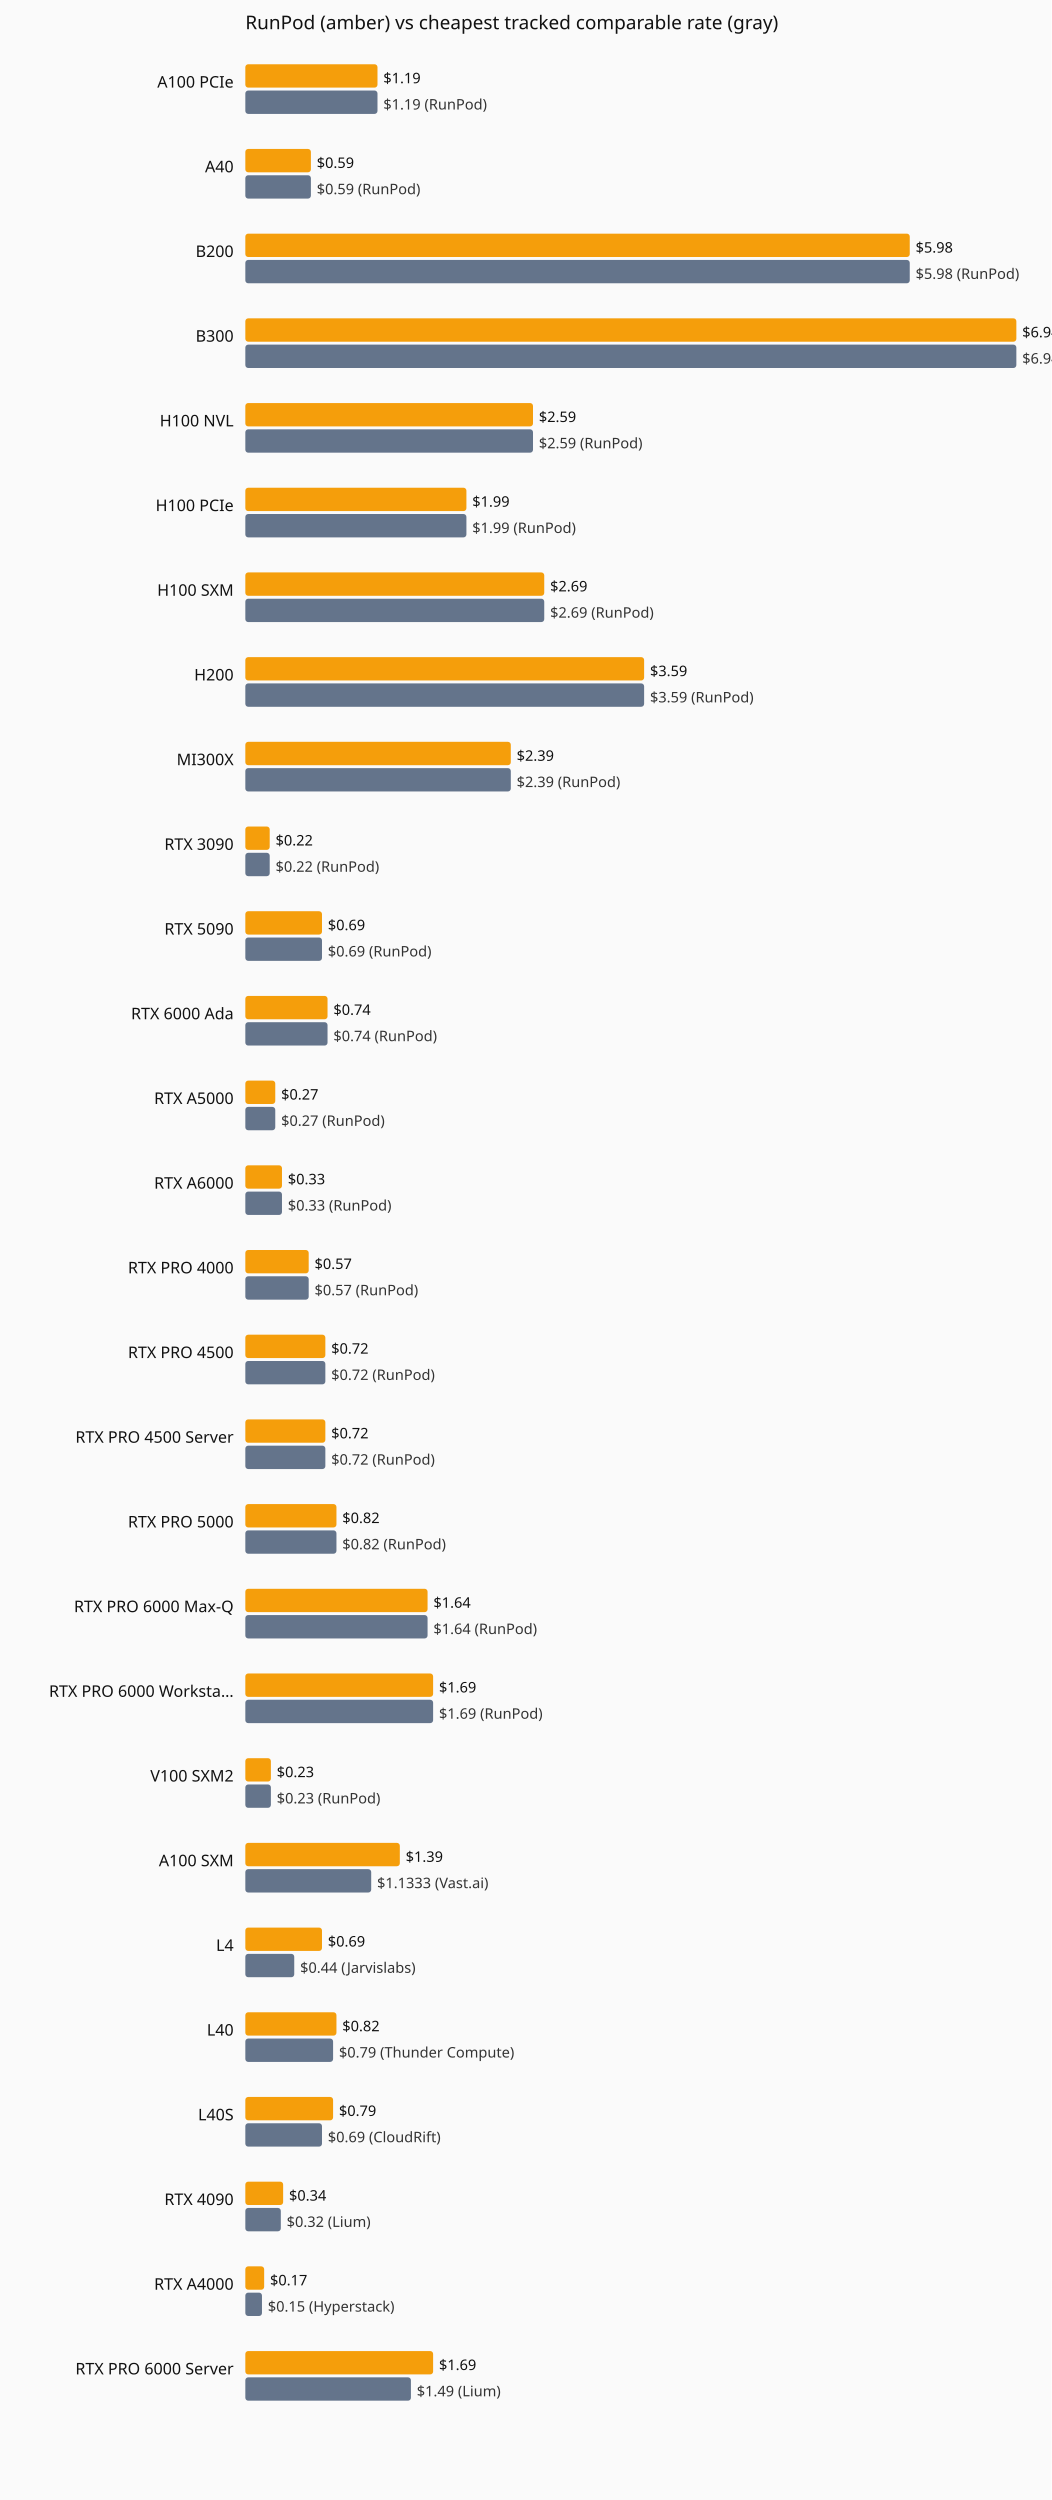
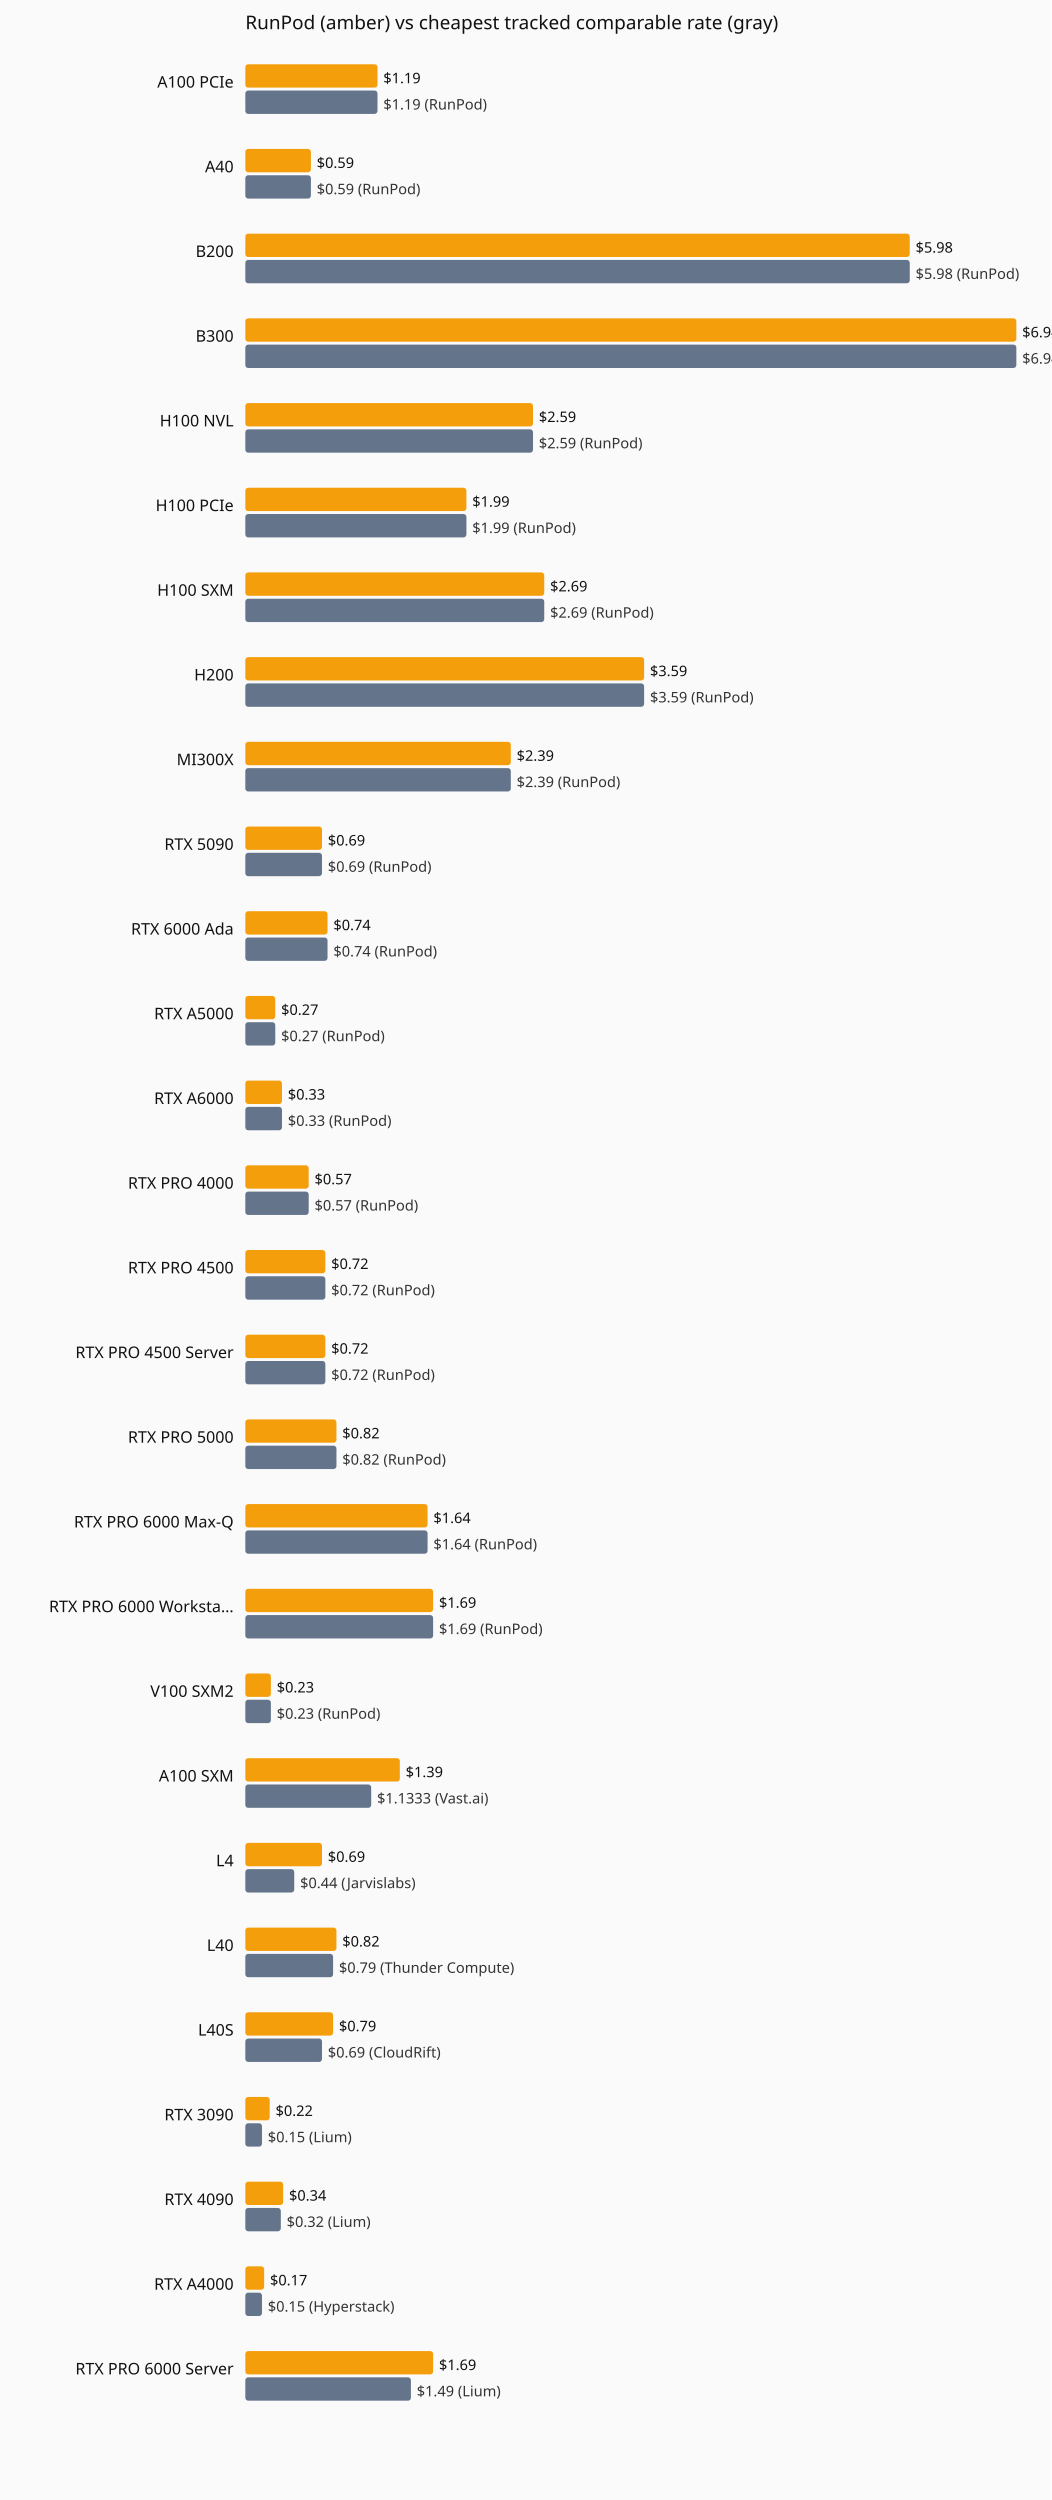
<svg xmlns="http://www.w3.org/2000/svg" viewBox="0 0 720 1712" role="img" aria-label="Current hourly rate versus the cheapest tracked vendor, by GPU model.">
  <rect width="720" height="1712" fill="#fafafa" />
  <text x="168" y="20" font-family="system-ui,sans-serif" font-size="13" fill="#111">RunPod (amber) vs cheapest tracked comparable rate (gray)</text>
  <text x="160" y="60" text-anchor="end" font-family="system-ui,sans-serif" font-size="11" fill="#111">A100 PCIe</text>
  <rect x="168" y="44" width="90.5" height="16" fill="#f59e0b" rx="2" />
  <text x="262.5" y="57" font-family="system-ui,sans-serif" font-size="10" fill="#111">$1.19</text>
  <rect x="168" y="62" width="90.5" height="16" fill="#64748b" rx="2" />
  <text x="262.5" y="75" font-family="system-ui,sans-serif" font-size="10" fill="#333">$1.19 (RunPod)</text>
  <text x="160" y="118" text-anchor="end" font-family="system-ui,sans-serif" font-size="11" fill="#111">A40</text>
  <rect x="168" y="102" width="44.9" height="16" fill="#f59e0b" rx="2" />
  <text x="216.9" y="115" font-family="system-ui,sans-serif" font-size="10" fill="#111">$0.59</text>
  <rect x="168" y="120" width="44.9" height="16" fill="#64748b" rx="2" />
  <text x="216.9" y="133" font-family="system-ui,sans-serif" font-size="10" fill="#333">$0.59 (RunPod)</text>
  <text x="160" y="176" text-anchor="end" font-family="system-ui,sans-serif" font-size="11" fill="#111">B200</text>
  <rect x="168" y="160" width="455.0" height="16" fill="#f59e0b" rx="2" />
  <text x="627.0" y="173" font-family="system-ui,sans-serif" font-size="10" fill="#111">$5.98</text>
  <rect x="168" y="178" width="455.0" height="16" fill="#64748b" rx="2" />
  <text x="627.0" y="191" font-family="system-ui,sans-serif" font-size="10" fill="#333">$5.98 (RunPod)</text>
  <text x="160" y="234" text-anchor="end" font-family="system-ui,sans-serif" font-size="11" fill="#111">B300</text>
  <rect x="168" y="218" width="528.0" height="16" fill="#f59e0b" rx="2" />
  <text x="700.0" y="231" font-family="system-ui,sans-serif" font-size="10" fill="#111">$6.94</text>
  <rect x="168" y="236" width="528.0" height="16" fill="#64748b" rx="2" />
  <text x="700.0" y="249" font-family="system-ui,sans-serif" font-size="10" fill="#333">$6.94 (RunPod)</text>
  <text x="160" y="292" text-anchor="end" font-family="system-ui,sans-serif" font-size="11" fill="#111">H100 NVL</text>
  <rect x="168" y="276" width="197.0" height="16" fill="#f59e0b" rx="2" />
  <text x="369.0" y="289" font-family="system-ui,sans-serif" font-size="10" fill="#111">$2.59</text>
  <rect x="168" y="294" width="197.0" height="16" fill="#64748b" rx="2" />
  <text x="369.0" y="307" font-family="system-ui,sans-serif" font-size="10" fill="#333">$2.59 (RunPod)</text>
  <text x="160" y="350" text-anchor="end" font-family="system-ui,sans-serif" font-size="11" fill="#111">H100 PCIe</text>
  <rect x="168" y="334" width="151.4" height="16" fill="#f59e0b" rx="2" />
  <text x="323.4" y="347" font-family="system-ui,sans-serif" font-size="10" fill="#111">$1.99</text>
  <rect x="168" y="352" width="151.4" height="16" fill="#64748b" rx="2" />
  <text x="323.4" y="365" font-family="system-ui,sans-serif" font-size="10" fill="#333">$1.99 (RunPod)</text>
  <text x="160" y="408" text-anchor="end" font-family="system-ui,sans-serif" font-size="11" fill="#111">H100 SXM</text>
  <rect x="168" y="392" width="204.7" height="16" fill="#f59e0b" rx="2" />
  <text x="376.7" y="405" font-family="system-ui,sans-serif" font-size="10" fill="#111">$2.69</text>
  <rect x="168" y="410" width="204.7" height="16" fill="#64748b" rx="2" />
  <text x="376.7" y="423" font-family="system-ui,sans-serif" font-size="10" fill="#333">$2.69 (RunPod)</text>
  <text x="160" y="466" text-anchor="end" font-family="system-ui,sans-serif" font-size="11" fill="#111">H200</text>
  <rect x="168" y="450" width="273.1" height="16" fill="#f59e0b" rx="2" />
  <text x="445.1" y="463" font-family="system-ui,sans-serif" font-size="10" fill="#111">$3.59</text>
  <rect x="168" y="468" width="273.1" height="16" fill="#64748b" rx="2" />
  <text x="445.1" y="481" font-family="system-ui,sans-serif" font-size="10" fill="#333">$3.59 (RunPod)</text>
  <text x="160" y="524" text-anchor="end" font-family="system-ui,sans-serif" font-size="11" fill="#111">MI300X</text>
  <rect x="168" y="508" width="181.8" height="16" fill="#f59e0b" rx="2" />
  <text x="353.8" y="521" font-family="system-ui,sans-serif" font-size="10" fill="#111">$2.39</text>
  <rect x="168" y="526" width="181.8" height="16" fill="#64748b" rx="2" />
  <text x="353.8" y="539" font-family="system-ui,sans-serif" font-size="10" fill="#333">$2.39 (RunPod)</text>
-   <text x="160" y="582" text-anchor="end" font-family="system-ui,sans-serif" font-size="11" fill="#111">RTX 3090</text>
-   <rect x="168" y="566" width="16.7" height="16" fill="#f59e0b" rx="2" />
-   <text x="188.7" y="579" font-family="system-ui,sans-serif" font-size="10" fill="#111">$0.22</text>
-   <rect x="168" y="584" width="16.7" height="16" fill="#64748b" rx="2" />
-   <text x="188.7" y="597" font-family="system-ui,sans-serif" font-size="10" fill="#333">$0.22 (RunPod)</text>
-   <text x="160" y="640" text-anchor="end" font-family="system-ui,sans-serif" font-size="11" fill="#111">RTX 5090</text>
-   <rect x="168" y="624" width="52.5" height="16" fill="#f59e0b" rx="2" />
-   <text x="224.5" y="637" font-family="system-ui,sans-serif" font-size="10" fill="#111">$0.69</text>
-   <rect x="168" y="642" width="52.5" height="16" fill="#64748b" rx="2" />
-   <text x="224.5" y="655" font-family="system-ui,sans-serif" font-size="10" fill="#333">$0.69 (RunPod)</text>
-   <text x="160" y="698" text-anchor="end" font-family="system-ui,sans-serif" font-size="11" fill="#111">RTX 6000 Ada</text>
-   <rect x="168" y="682" width="56.3" height="16" fill="#f59e0b" rx="2" />
-   <text x="228.3" y="695" font-family="system-ui,sans-serif" font-size="10" fill="#111">$0.74</text>
-   <rect x="168" y="700" width="56.3" height="16" fill="#64748b" rx="2" />
-   <text x="228.3" y="713" font-family="system-ui,sans-serif" font-size="10" fill="#333">$0.74 (RunPod)</text>
-   <text x="160" y="756" text-anchor="end" font-family="system-ui,sans-serif" font-size="11" fill="#111">RTX A5000</text>
-   <rect x="168" y="740" width="20.5" height="16" fill="#f59e0b" rx="2" />
-   <text x="192.5" y="753" font-family="system-ui,sans-serif" font-size="10" fill="#111">$0.27</text>
-   <rect x="168" y="758" width="20.5" height="16" fill="#64748b" rx="2" />
-   <text x="192.5" y="771" font-family="system-ui,sans-serif" font-size="10" fill="#333">$0.27 (RunPod)</text>
-   <text x="160" y="814" text-anchor="end" font-family="system-ui,sans-serif" font-size="11" fill="#111">RTX A6000</text>
-   <rect x="168" y="798" width="25.1" height="16" fill="#f59e0b" rx="2" />
-   <text x="197.1" y="811" font-family="system-ui,sans-serif" font-size="10" fill="#111">$0.33</text>
-   <rect x="168" y="816" width="25.1" height="16" fill="#64748b" rx="2" />
-   <text x="197.1" y="829" font-family="system-ui,sans-serif" font-size="10" fill="#333">$0.33 (RunPod)</text>
-   <text x="160" y="872" text-anchor="end" font-family="system-ui,sans-serif" font-size="11" fill="#111">RTX PRO 4000</text>
-   <rect x="168" y="856" width="43.4" height="16" fill="#f59e0b" rx="2" />
-   <text x="215.4" y="869" font-family="system-ui,sans-serif" font-size="10" fill="#111">$0.57</text>
-   <rect x="168" y="874" width="43.4" height="16" fill="#64748b" rx="2" />
-   <text x="215.4" y="887" font-family="system-ui,sans-serif" font-size="10" fill="#333">$0.57 (RunPod)</text>
-   <text x="160" y="930" text-anchor="end" font-family="system-ui,sans-serif" font-size="11" fill="#111">RTX PRO 4500</text>
+   <text x="160" y="582" text-anchor="end" font-family="system-ui,sans-serif" font-size="11" fill="#111">RTX 5090</text>
+   <rect x="168" y="566" width="52.5" height="16" fill="#f59e0b" rx="2" />
+   <text x="224.5" y="579" font-family="system-ui,sans-serif" font-size="10" fill="#111">$0.69</text>
+   <rect x="168" y="584" width="52.5" height="16" fill="#64748b" rx="2" />
+   <text x="224.5" y="597" font-family="system-ui,sans-serif" font-size="10" fill="#333">$0.69 (RunPod)</text>
+   <text x="160" y="640" text-anchor="end" font-family="system-ui,sans-serif" font-size="11" fill="#111">RTX 6000 Ada</text>
+   <rect x="168" y="624" width="56.3" height="16" fill="#f59e0b" rx="2" />
+   <text x="228.3" y="637" font-family="system-ui,sans-serif" font-size="10" fill="#111">$0.74</text>
+   <rect x="168" y="642" width="56.3" height="16" fill="#64748b" rx="2" />
+   <text x="228.3" y="655" font-family="system-ui,sans-serif" font-size="10" fill="#333">$0.74 (RunPod)</text>
+   <text x="160" y="698" text-anchor="end" font-family="system-ui,sans-serif" font-size="11" fill="#111">RTX A5000</text>
+   <rect x="168" y="682" width="20.5" height="16" fill="#f59e0b" rx="2" />
+   <text x="192.5" y="695" font-family="system-ui,sans-serif" font-size="10" fill="#111">$0.27</text>
+   <rect x="168" y="700" width="20.5" height="16" fill="#64748b" rx="2" />
+   <text x="192.5" y="713" font-family="system-ui,sans-serif" font-size="10" fill="#333">$0.27 (RunPod)</text>
+   <text x="160" y="756" text-anchor="end" font-family="system-ui,sans-serif" font-size="11" fill="#111">RTX A6000</text>
+   <rect x="168" y="740" width="25.1" height="16" fill="#f59e0b" rx="2" />
+   <text x="197.1" y="753" font-family="system-ui,sans-serif" font-size="10" fill="#111">$0.33</text>
+   <rect x="168" y="758" width="25.1" height="16" fill="#64748b" rx="2" />
+   <text x="197.1" y="771" font-family="system-ui,sans-serif" font-size="10" fill="#333">$0.33 (RunPod)</text>
+   <text x="160" y="814" text-anchor="end" font-family="system-ui,sans-serif" font-size="11" fill="#111">RTX PRO 4000</text>
+   <rect x="168" y="798" width="43.4" height="16" fill="#f59e0b" rx="2" />
+   <text x="215.4" y="811" font-family="system-ui,sans-serif" font-size="10" fill="#111">$0.57</text>
+   <rect x="168" y="816" width="43.4" height="16" fill="#64748b" rx="2" />
+   <text x="215.4" y="829" font-family="system-ui,sans-serif" font-size="10" fill="#333">$0.57 (RunPod)</text>
+   <text x="160" y="872" text-anchor="end" font-family="system-ui,sans-serif" font-size="11" fill="#111">RTX PRO 4500</text>
+   <rect x="168" y="856" width="54.8" height="16" fill="#f59e0b" rx="2" />
+   <text x="226.8" y="869" font-family="system-ui,sans-serif" font-size="10" fill="#111">$0.72</text>
+   <rect x="168" y="874" width="54.8" height="16" fill="#64748b" rx="2" />
+   <text x="226.8" y="887" font-family="system-ui,sans-serif" font-size="10" fill="#333">$0.72 (RunPod)</text>
+   <text x="160" y="930" text-anchor="end" font-family="system-ui,sans-serif" font-size="11" fill="#111">RTX PRO 4500 Server</text>
  <rect x="168" y="914" width="54.8" height="16" fill="#f59e0b" rx="2" />
  <text x="226.8" y="927" font-family="system-ui,sans-serif" font-size="10" fill="#111">$0.72</text>
  <rect x="168" y="932" width="54.8" height="16" fill="#64748b" rx="2" />
  <text x="226.8" y="945" font-family="system-ui,sans-serif" font-size="10" fill="#333">$0.72 (RunPod)</text>
-   <text x="160" y="988" text-anchor="end" font-family="system-ui,sans-serif" font-size="11" fill="#111">RTX PRO 4500 Server</text>
-   <rect x="168" y="972" width="54.8" height="16" fill="#f59e0b" rx="2" />
-   <text x="226.8" y="985" font-family="system-ui,sans-serif" font-size="10" fill="#111">$0.72</text>
-   <rect x="168" y="990" width="54.8" height="16" fill="#64748b" rx="2" />
-   <text x="226.8" y="1003" font-family="system-ui,sans-serif" font-size="10" fill="#333">$0.72 (RunPod)</text>
-   <text x="160" y="1046" text-anchor="end" font-family="system-ui,sans-serif" font-size="11" fill="#111">RTX PRO 5000</text>
-   <rect x="168" y="1030" width="62.4" height="16" fill="#f59e0b" rx="2" />
-   <text x="234.4" y="1043" font-family="system-ui,sans-serif" font-size="10" fill="#111">$0.82</text>
-   <rect x="168" y="1048" width="62.4" height="16" fill="#64748b" rx="2" />
-   <text x="234.4" y="1061" font-family="system-ui,sans-serif" font-size="10" fill="#333">$0.82 (RunPod)</text>
-   <text x="160" y="1104" text-anchor="end" font-family="system-ui,sans-serif" font-size="11" fill="#111">RTX PRO 6000 Max-Q</text>
-   <rect x="168" y="1088" width="124.8" height="16" fill="#f59e0b" rx="2" />
-   <text x="296.8" y="1101" font-family="system-ui,sans-serif" font-size="10" fill="#111">$1.64</text>
-   <rect x="168" y="1106" width="124.8" height="16" fill="#64748b" rx="2" />
-   <text x="296.8" y="1119" font-family="system-ui,sans-serif" font-size="10" fill="#333">$1.64 (RunPod)</text>
-   <text x="160" y="1162" text-anchor="end" font-family="system-ui,sans-serif" font-size="11" fill="#111">RTX PRO 6000 Worksta…</text>
-   <rect x="168" y="1146" width="128.6" height="16" fill="#f59e0b" rx="2" />
-   <text x="300.6" y="1159" font-family="system-ui,sans-serif" font-size="10" fill="#111">$1.69</text>
-   <rect x="168" y="1164" width="128.6" height="16" fill="#64748b" rx="2" />
-   <text x="300.6" y="1177" font-family="system-ui,sans-serif" font-size="10" fill="#333">$1.69 (RunPod)</text>
-   <text x="160" y="1220" text-anchor="end" font-family="system-ui,sans-serif" font-size="11" fill="#111">V100 SXM2</text>
-   <rect x="168" y="1204" width="17.5" height="16" fill="#f59e0b" rx="2" />
-   <text x="189.5" y="1217" font-family="system-ui,sans-serif" font-size="10" fill="#111">$0.23</text>
-   <rect x="168" y="1222" width="17.5" height="16" fill="#64748b" rx="2" />
-   <text x="189.5" y="1235" font-family="system-ui,sans-serif" font-size="10" fill="#333">$0.23 (RunPod)</text>
-   <text x="160" y="1278" text-anchor="end" font-family="system-ui,sans-serif" font-size="11" fill="#111">A100 SXM</text>
-   <rect x="168" y="1262" width="105.8" height="16" fill="#f59e0b" rx="2" />
-   <text x="277.8" y="1275" font-family="system-ui,sans-serif" font-size="10" fill="#111">$1.39</text>
-   <rect x="168" y="1280" width="86.2" height="16" fill="#64748b" rx="2" />
-   <text x="258.2" y="1293" font-family="system-ui,sans-serif" font-size="10" fill="#333">$1.1333 (Vast.ai)</text>
-   <text x="160" y="1336" text-anchor="end" font-family="system-ui,sans-serif" font-size="11" fill="#111">L4</text>
-   <rect x="168" y="1320" width="52.5" height="16" fill="#f59e0b" rx="2" />
-   <text x="224.5" y="1333" font-family="system-ui,sans-serif" font-size="10" fill="#111">$0.69</text>
-   <rect x="168" y="1338" width="33.5" height="16" fill="#64748b" rx="2" />
-   <text x="205.5" y="1351" font-family="system-ui,sans-serif" font-size="10" fill="#333">$0.44 (Jarvislabs)</text>
-   <text x="160" y="1394" text-anchor="end" font-family="system-ui,sans-serif" font-size="11" fill="#111">L40</text>
-   <rect x="168" y="1378" width="62.4" height="16" fill="#f59e0b" rx="2" />
-   <text x="234.4" y="1391" font-family="system-ui,sans-serif" font-size="10" fill="#111">$0.82</text>
-   <rect x="168" y="1396" width="60.1" height="16" fill="#64748b" rx="2" />
-   <text x="232.1" y="1409" font-family="system-ui,sans-serif" font-size="10" fill="#333">$0.79 (Thunder Compute)</text>
-   <text x="160" y="1452" text-anchor="end" font-family="system-ui,sans-serif" font-size="11" fill="#111">L40S</text>
-   <rect x="168" y="1436" width="60.1" height="16" fill="#f59e0b" rx="2" />
-   <text x="232.1" y="1449" font-family="system-ui,sans-serif" font-size="10" fill="#111">$0.79</text>
-   <rect x="168" y="1454" width="52.5" height="16" fill="#64748b" rx="2" />
-   <text x="224.5" y="1467" font-family="system-ui,sans-serif" font-size="10" fill="#333">$0.69 (CloudRift)</text>
+   <text x="160" y="988" text-anchor="end" font-family="system-ui,sans-serif" font-size="11" fill="#111">RTX PRO 5000</text>
+   <rect x="168" y="972" width="62.4" height="16" fill="#f59e0b" rx="2" />
+   <text x="234.4" y="985" font-family="system-ui,sans-serif" font-size="10" fill="#111">$0.82</text>
+   <rect x="168" y="990" width="62.4" height="16" fill="#64748b" rx="2" />
+   <text x="234.4" y="1003" font-family="system-ui,sans-serif" font-size="10" fill="#333">$0.82 (RunPod)</text>
+   <text x="160" y="1046" text-anchor="end" font-family="system-ui,sans-serif" font-size="11" fill="#111">RTX PRO 6000 Max-Q</text>
+   <rect x="168" y="1030" width="124.8" height="16" fill="#f59e0b" rx="2" />
+   <text x="296.8" y="1043" font-family="system-ui,sans-serif" font-size="10" fill="#111">$1.64</text>
+   <rect x="168" y="1048" width="124.8" height="16" fill="#64748b" rx="2" />
+   <text x="296.8" y="1061" font-family="system-ui,sans-serif" font-size="10" fill="#333">$1.64 (RunPod)</text>
+   <text x="160" y="1104" text-anchor="end" font-family="system-ui,sans-serif" font-size="11" fill="#111">RTX PRO 6000 Worksta…</text>
+   <rect x="168" y="1088" width="128.6" height="16" fill="#f59e0b" rx="2" />
+   <text x="300.6" y="1101" font-family="system-ui,sans-serif" font-size="10" fill="#111">$1.69</text>
+   <rect x="168" y="1106" width="128.6" height="16" fill="#64748b" rx="2" />
+   <text x="300.6" y="1119" font-family="system-ui,sans-serif" font-size="10" fill="#333">$1.69 (RunPod)</text>
+   <text x="160" y="1162" text-anchor="end" font-family="system-ui,sans-serif" font-size="11" fill="#111">V100 SXM2</text>
+   <rect x="168" y="1146" width="17.5" height="16" fill="#f59e0b" rx="2" />
+   <text x="189.5" y="1159" font-family="system-ui,sans-serif" font-size="10" fill="#111">$0.23</text>
+   <rect x="168" y="1164" width="17.5" height="16" fill="#64748b" rx="2" />
+   <text x="189.5" y="1177" font-family="system-ui,sans-serif" font-size="10" fill="#333">$0.23 (RunPod)</text>
+   <text x="160" y="1220" text-anchor="end" font-family="system-ui,sans-serif" font-size="11" fill="#111">A100 SXM</text>
+   <rect x="168" y="1204" width="105.8" height="16" fill="#f59e0b" rx="2" />
+   <text x="277.8" y="1217" font-family="system-ui,sans-serif" font-size="10" fill="#111">$1.39</text>
+   <rect x="168" y="1222" width="86.2" height="16" fill="#64748b" rx="2" />
+   <text x="258.2" y="1235" font-family="system-ui,sans-serif" font-size="10" fill="#333">$1.1333 (Vast.ai)</text>
+   <text x="160" y="1278" text-anchor="end" font-family="system-ui,sans-serif" font-size="11" fill="#111">L4</text>
+   <rect x="168" y="1262" width="52.5" height="16" fill="#f59e0b" rx="2" />
+   <text x="224.5" y="1275" font-family="system-ui,sans-serif" font-size="10" fill="#111">$0.69</text>
+   <rect x="168" y="1280" width="33.5" height="16" fill="#64748b" rx="2" />
+   <text x="205.5" y="1293" font-family="system-ui,sans-serif" font-size="10" fill="#333">$0.44 (Jarvislabs)</text>
+   <text x="160" y="1336" text-anchor="end" font-family="system-ui,sans-serif" font-size="11" fill="#111">L40</text>
+   <rect x="168" y="1320" width="62.4" height="16" fill="#f59e0b" rx="2" />
+   <text x="234.4" y="1333" font-family="system-ui,sans-serif" font-size="10" fill="#111">$0.82</text>
+   <rect x="168" y="1338" width="60.1" height="16" fill="#64748b" rx="2" />
+   <text x="232.1" y="1351" font-family="system-ui,sans-serif" font-size="10" fill="#333">$0.79 (Thunder Compute)</text>
+   <text x="160" y="1394" text-anchor="end" font-family="system-ui,sans-serif" font-size="11" fill="#111">L40S</text>
+   <rect x="168" y="1378" width="60.1" height="16" fill="#f59e0b" rx="2" />
+   <text x="232.1" y="1391" font-family="system-ui,sans-serif" font-size="10" fill="#111">$0.79</text>
+   <rect x="168" y="1396" width="52.5" height="16" fill="#64748b" rx="2" />
+   <text x="224.5" y="1409" font-family="system-ui,sans-serif" font-size="10" fill="#333">$0.69 (CloudRift)</text>
+   <text x="160" y="1452" text-anchor="end" font-family="system-ui,sans-serif" font-size="11" fill="#111">RTX 3090</text>
+   <rect x="168" y="1436" width="16.7" height="16" fill="#f59e0b" rx="2" />
+   <text x="188.7" y="1449" font-family="system-ui,sans-serif" font-size="10" fill="#111">$0.22</text>
+   <rect x="168" y="1454" width="11.4" height="16" fill="#64748b" rx="2" />
+   <text x="183.4" y="1467" font-family="system-ui,sans-serif" font-size="10" fill="#333">$0.15 (Lium)</text>
  <text x="160" y="1510" text-anchor="end" font-family="system-ui,sans-serif" font-size="11" fill="#111">RTX 4090</text>
  <rect x="168" y="1494" width="25.9" height="16" fill="#f59e0b" rx="2" />
  <text x="197.9" y="1507" font-family="system-ui,sans-serif" font-size="10" fill="#111">$0.34</text>
  <rect x="168" y="1512" width="24.3" height="16" fill="#64748b" rx="2" />
  <text x="196.3" y="1525" font-family="system-ui,sans-serif" font-size="10" fill="#333">$0.32 (Lium)</text>
  <text x="160" y="1568" text-anchor="end" font-family="system-ui,sans-serif" font-size="11" fill="#111">RTX A4000</text>
  <rect x="168" y="1552" width="12.9" height="16" fill="#f59e0b" rx="2" />
  <text x="184.9" y="1565" font-family="system-ui,sans-serif" font-size="10" fill="#111">$0.17</text>
  <rect x="168" y="1570" width="11.4" height="16" fill="#64748b" rx="2" />
  <text x="183.4" y="1583" font-family="system-ui,sans-serif" font-size="10" fill="#333">$0.15 (Hyperstack)</text>
  <text x="160" y="1626" text-anchor="end" font-family="system-ui,sans-serif" font-size="11" fill="#111">RTX PRO 6000 Server</text>
  <rect x="168" y="1610" width="128.6" height="16" fill="#f59e0b" rx="2" />
  <text x="300.6" y="1623" font-family="system-ui,sans-serif" font-size="10" fill="#111">$1.69</text>
  <rect x="168" y="1628" width="113.4" height="16" fill="#64748b" rx="2" />
  <text x="285.4" y="1641" font-family="system-ui,sans-serif" font-size="10" fill="#333">$1.49 (Lium)</text>
</svg>
